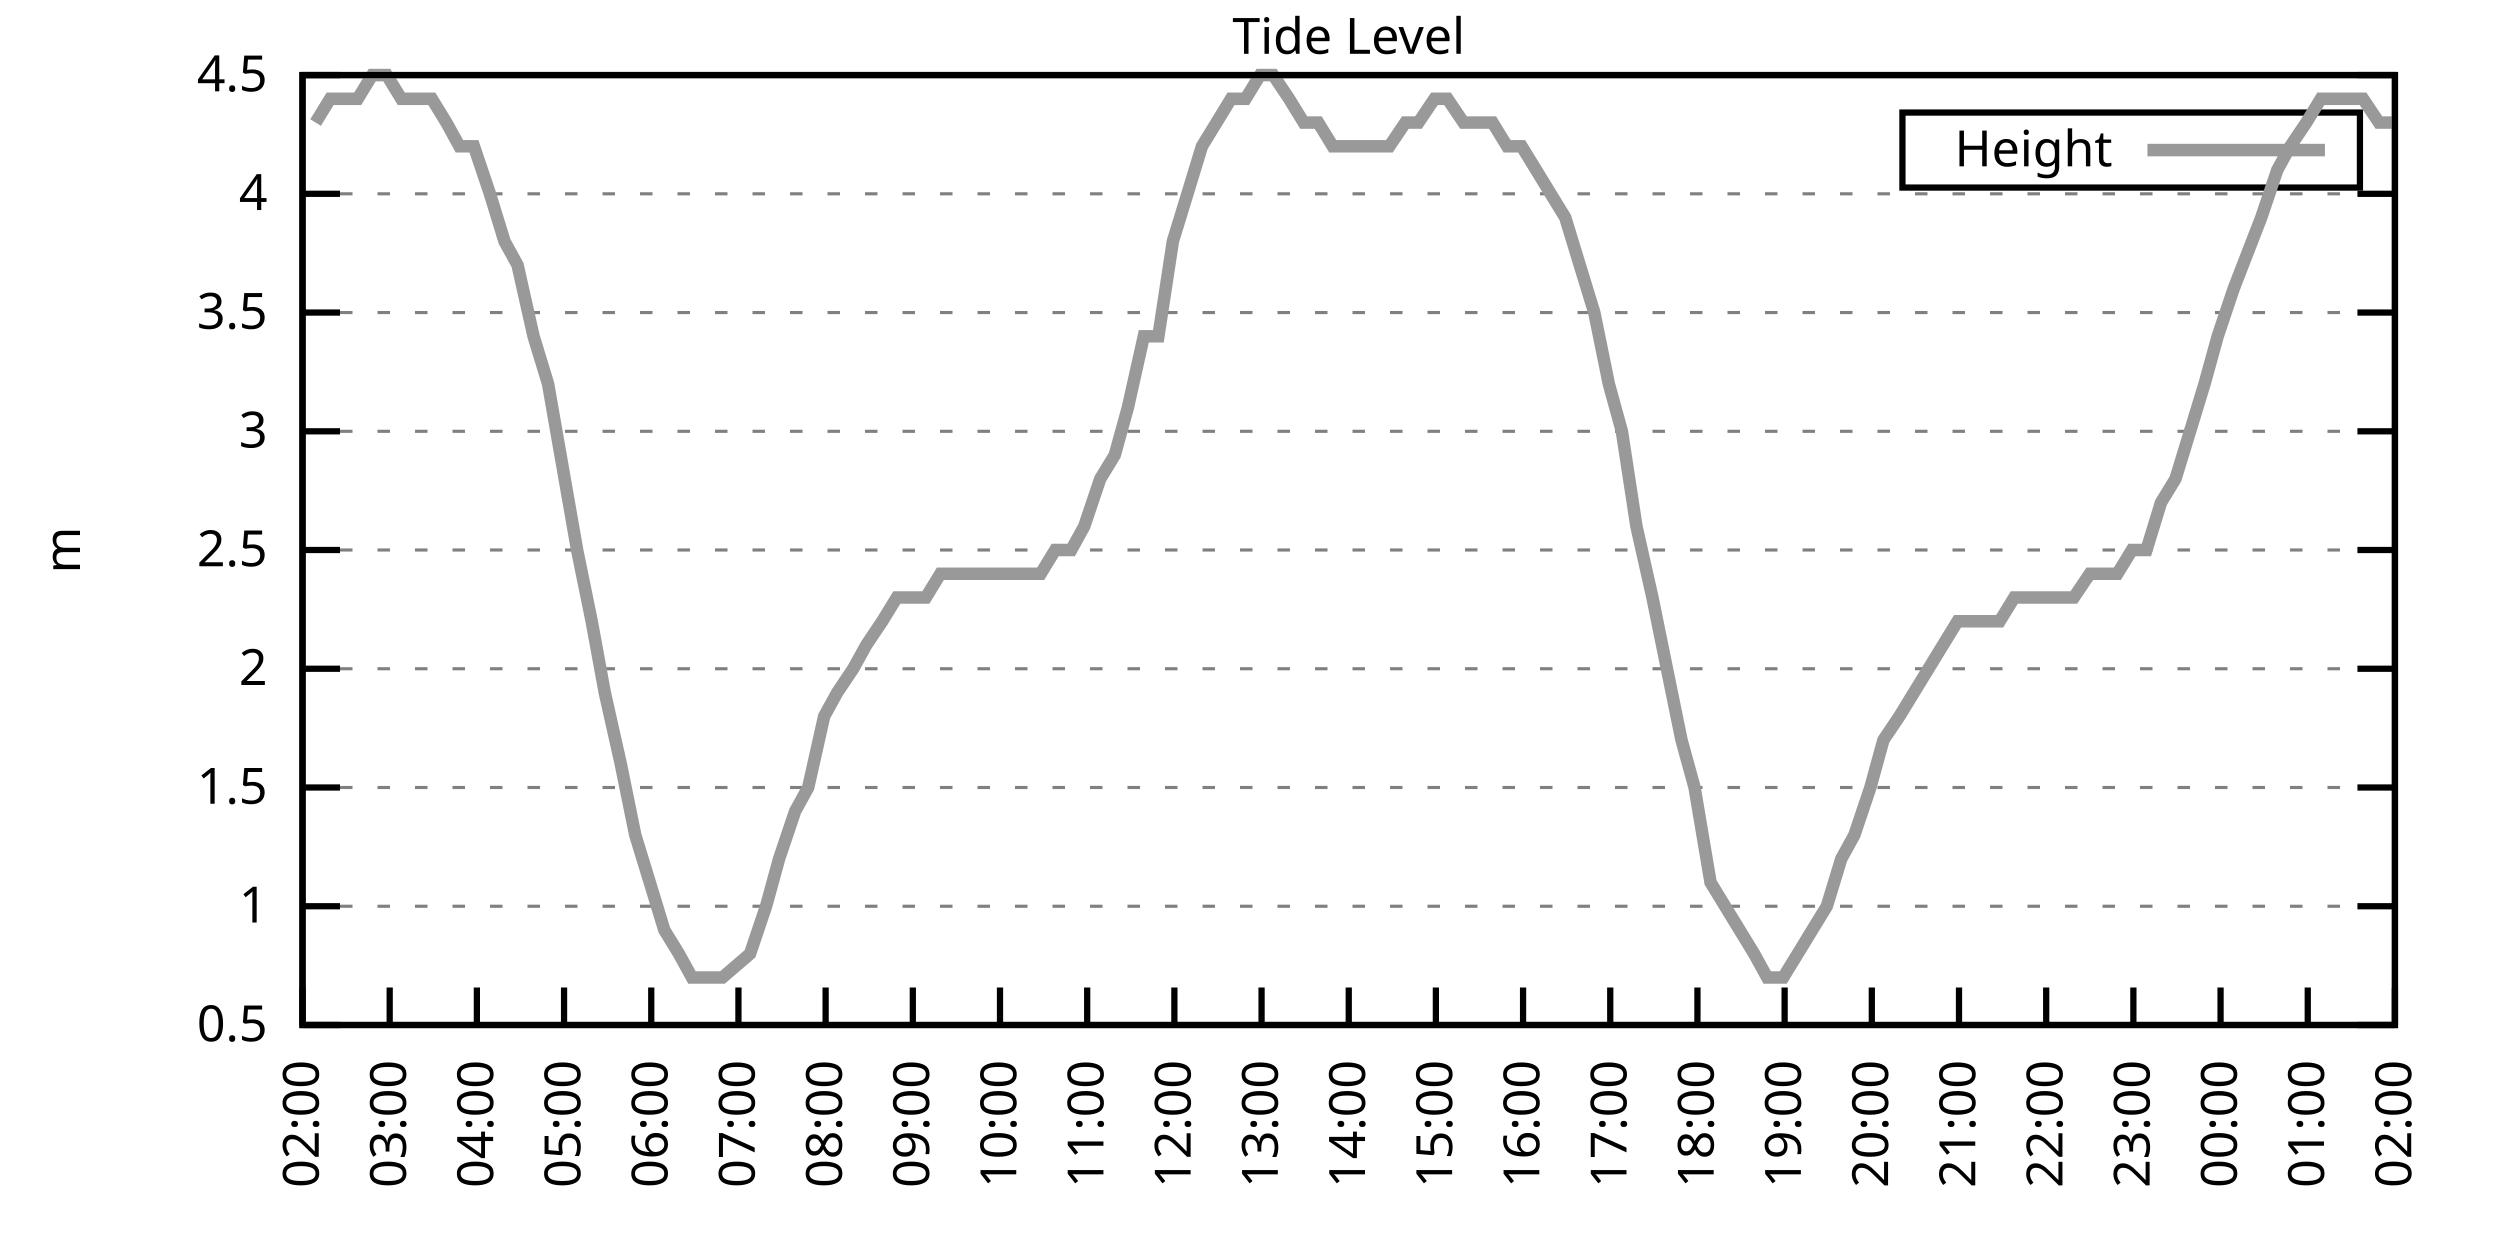
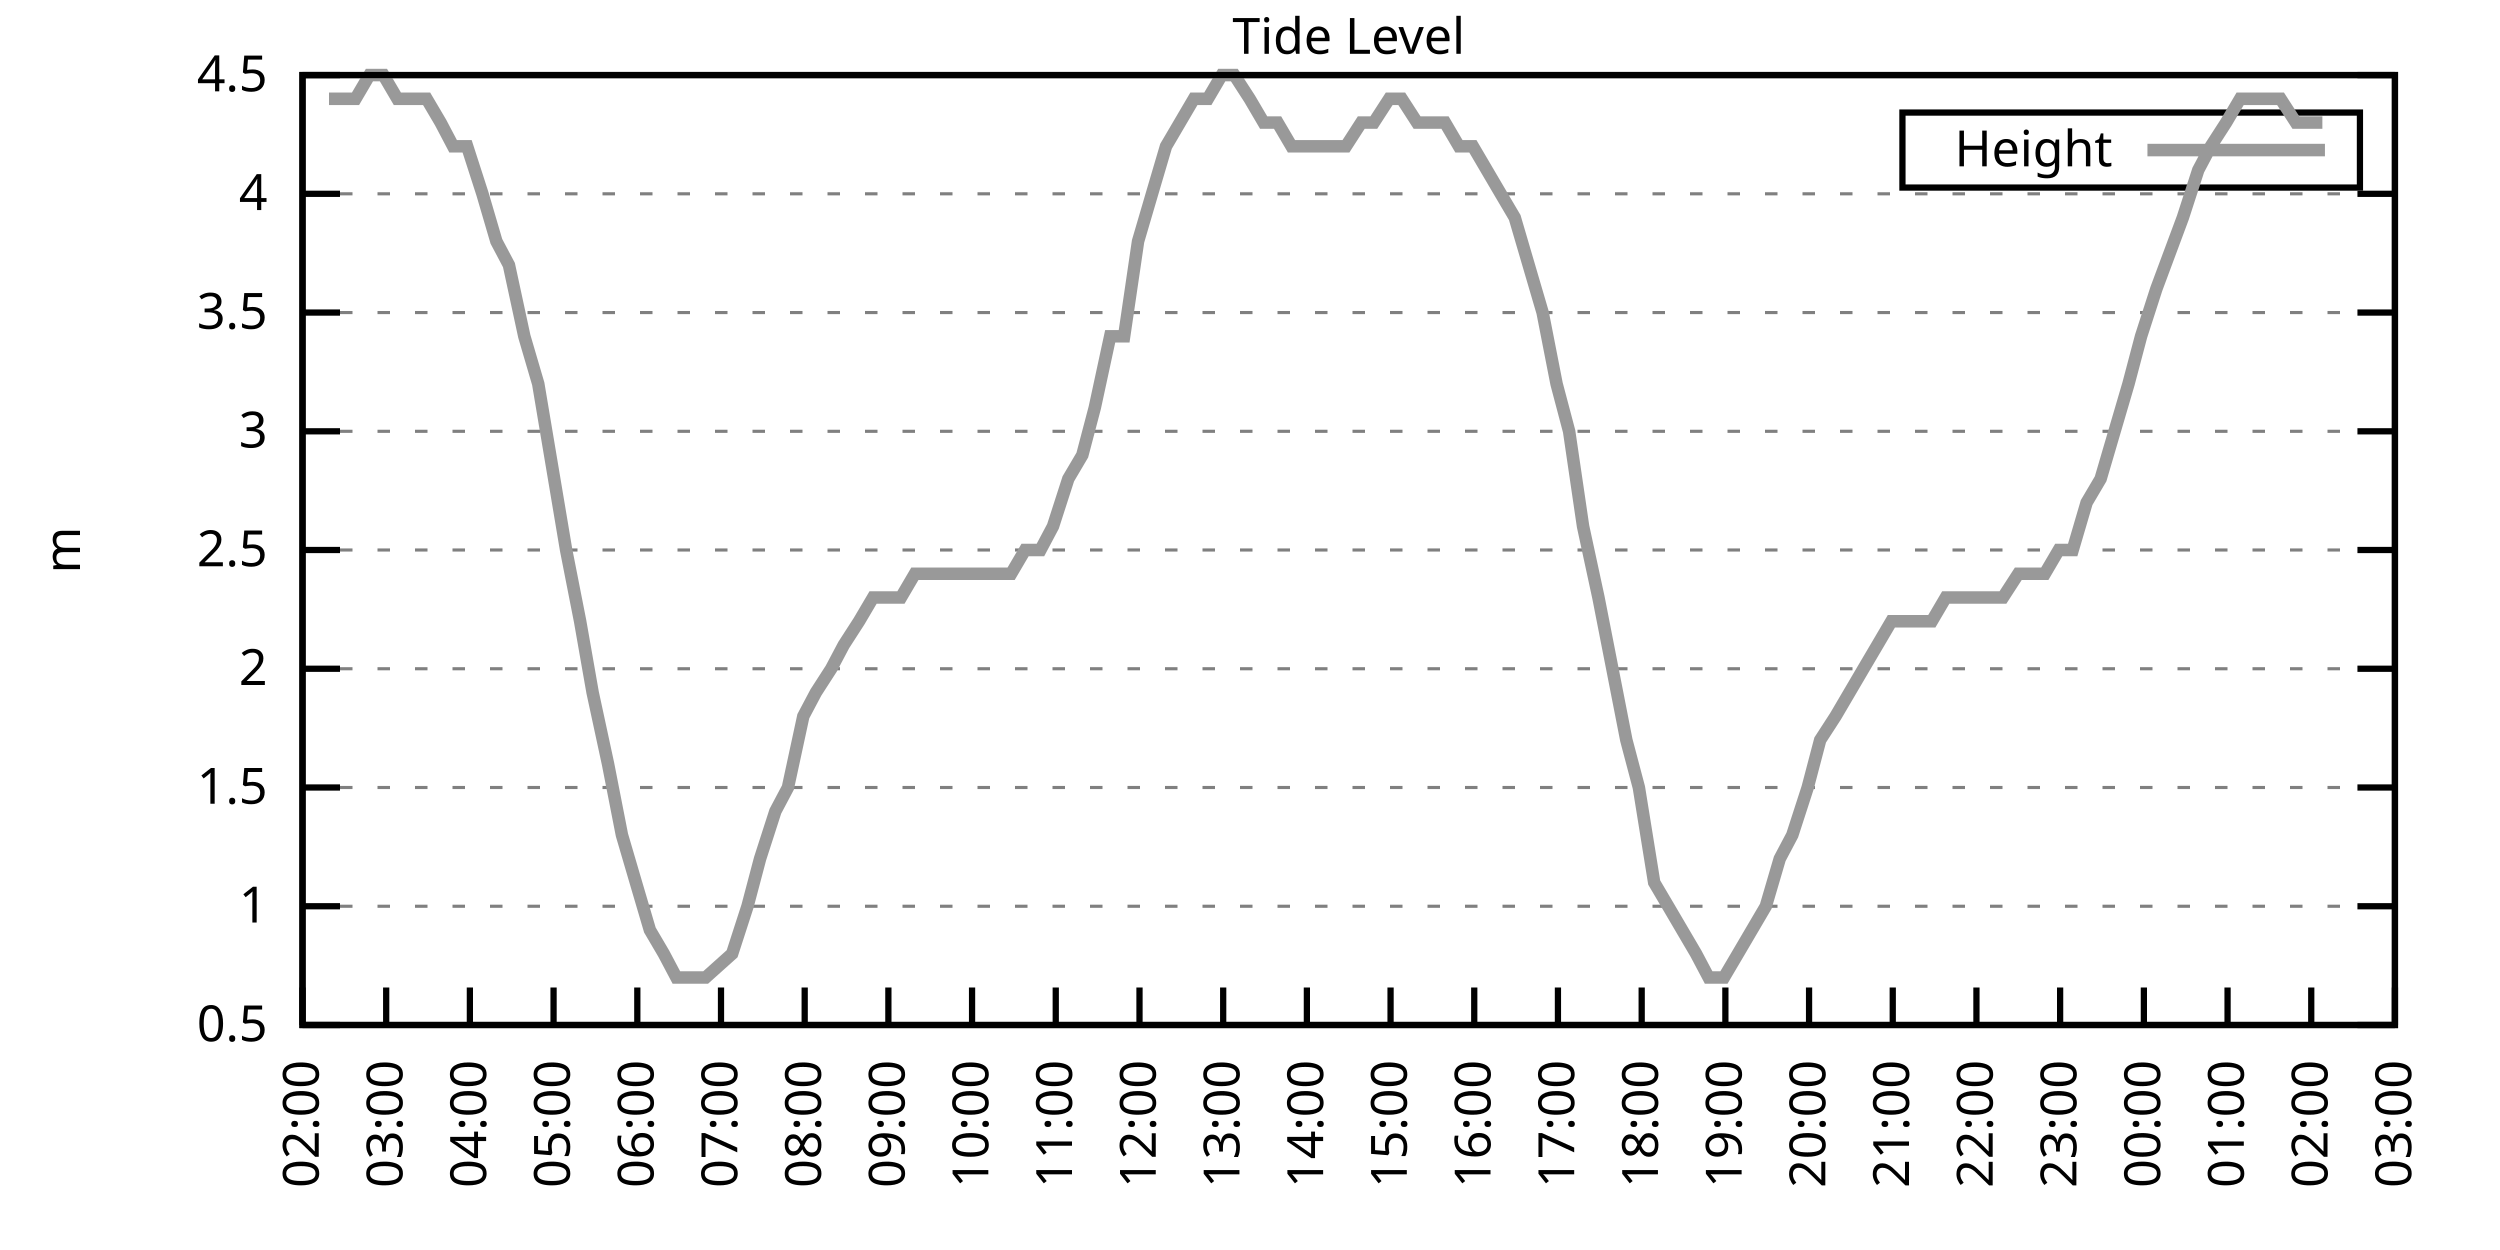
<svg xmlns="http://www.w3.org/2000/svg" xmlns:xlink="http://www.w3.org/1999/xlink" width="400" height="200" viewBox="0 0 400 200">
  <g id="gnuplot_canvas">
    <rect x="0" y="0" width="400" height="200" fill="none" />
    <defs>
      <circle id="gpDot" r="0.5" stroke-width="0.5" stroke="currentColor" />
      <path id="gpPt0" stroke-width="0.333" stroke="currentColor" d="M-1,0 h2 M0,-1 v2" />
      <path id="gpPt1" stroke-width="0.333" stroke="currentColor" d="M-1,-1 L1,1 M1,-1 L-1,1" />
      <path id="gpPt2" stroke-width="0.333" stroke="currentColor" d="M-1,0 L1,0 M0,-1 L0,1 M-1,-1 L1,1 M-1,1 L1,-1" />
      <rect id="gpPt3" stroke-width="0.333" stroke="currentColor" x="-1" y="-1" width="2" height="2" />
      <rect id="gpPt4" stroke-width="0.333" stroke="currentColor" fill="currentColor" x="-1" y="-1" width="2" height="2" />
      <circle id="gpPt5" stroke-width="0.333" stroke="currentColor" cx="0" cy="0" r="1" />
      <use xlink:href="#gpPt5" id="gpPt6" fill="currentColor" stroke="none" />
      <path id="gpPt7" stroke-width="0.333" stroke="currentColor" d="M0,-1.33 L-1.33,0.67 L1.33,0.67 z" />
      <use xlink:href="#gpPt7" id="gpPt8" fill="currentColor" stroke="none" />
      <use xlink:href="#gpPt7" id="gpPt9" stroke="currentColor" transform="rotate(180)" />
      <use xlink:href="#gpPt9" id="gpPt10" fill="currentColor" stroke="none" />
      <use xlink:href="#gpPt3" id="gpPt11" stroke="currentColor" transform="rotate(45)" />
      <use xlink:href="#gpPt11" id="gpPt12" fill="currentColor" stroke="none" />
      <path id="gpPt13" stroke-width="0.333" stroke="currentColor" d="M0,1.330 L1.265,0.411 L0.782,-1.067 L-0.782,-1.076 L-1.265,0.411 z" />
      <use xlink:href="#gpPt13" id="gpPt14" fill="currentColor" stroke="none" />
      <filter id="textbox" filterUnits="objectBoundingBox" x="0" y="0" height="1" width="1">
        <feFlood flood-color="white" flood-opacity="1" result="bgnd" />
        <feComposite in="SourceGraphic" in2="bgnd" operator="atop" />
      </filter>
      <filter id="greybox" filterUnits="objectBoundingBox" x="0" y="0" height="1" width="1">
        <feFlood flood-color="lightgrey" flood-opacity="1" result="grey" />
        <feComposite in="SourceGraphic" in2="grey" operator="atop" />
      </filter>
    </defs>
    <g fill="none" color="white" stroke="currentColor" stroke-width="1.00" stroke-linecap="butt" stroke-linejoin="miter">
</g>
    <g fill="none" color="black" stroke="currentColor" stroke-width="1.00" stroke-linecap="butt" stroke-linejoin="miter">
      <g stroke="none" shape-rendering="crispEdges">
        <polygon fill="rgb(255, 255, 255)" points="48.40,164.00 383.18,164.00 383.18,12.02 48.40,12.02 " />
      </g>
    </g>
    <g fill="none" color="black" stroke="currentColor" stroke-width="1.00" stroke-linecap="butt" stroke-linejoin="miter">
</g>
    <g fill="none" color="black" stroke="black" stroke-width="0.50" stroke-linecap="butt" stroke-linejoin="miter">
</g>
    <g fill="none" color="gray" stroke="currentColor" stroke-width="0.50" stroke-linecap="butt" stroke-linejoin="miter">
      <path stroke="gray" stroke-dasharray="2,4" class="gridline" d="M48.40,164.00 L383.19,164.00  " />
    </g>
    <g fill="none" color="gray" stroke="gray" stroke-width="1.00" stroke-linecap="butt" stroke-linejoin="miter">
</g>
    <g fill="none" color="black" stroke="currentColor" stroke-width="1.00" stroke-linecap="butt" stroke-linejoin="miter">
      <path stroke="black" d="M48.40,164.00 L54.40,164.00 M383.19,164.00 L377.19,164.00  " />
      <g transform="translate(42.80,166.60)" stroke="none" fill="black" font-family="Sans" font-size="8.00" text-anchor="end">
        <text>
          <tspan font-family="Sans"> 0.5</tspan>
        </text>
      </g>
    </g>
    <g fill="none" color="black" stroke="currentColor" stroke-width="1.00" stroke-linecap="butt" stroke-linejoin="miter">
</g>
    <g fill="none" color="black" stroke="black" stroke-width="0.50" stroke-linecap="butt" stroke-linejoin="miter">
</g>
    <g fill="none" color="gray" stroke="currentColor" stroke-width="0.50" stroke-linecap="butt" stroke-linejoin="miter">
      <path stroke="gray" stroke-dasharray="2,4" class="gridline" d="M48.40,145.00 L383.19,145.00  " />
    </g>
    <g fill="none" color="gray" stroke="gray" stroke-width="1.00" stroke-linecap="butt" stroke-linejoin="miter">
</g>
    <g fill="none" color="black" stroke="currentColor" stroke-width="1.00" stroke-linecap="butt" stroke-linejoin="miter">
      <path stroke="black" d="M48.40,145.00 L54.40,145.00 M383.19,145.00 L377.19,145.00  " />
      <g transform="translate(42.80,147.60)" stroke="none" fill="black" font-family="Sans" font-size="8.00" text-anchor="end">
        <text>
          <tspan font-family="Sans"> 1</tspan>
        </text>
      </g>
    </g>
    <g fill="none" color="black" stroke="currentColor" stroke-width="1.00" stroke-linecap="butt" stroke-linejoin="miter">
</g>
    <g fill="none" color="black" stroke="black" stroke-width="0.50" stroke-linecap="butt" stroke-linejoin="miter">
</g>
    <g fill="none" color="gray" stroke="currentColor" stroke-width="0.50" stroke-linecap="butt" stroke-linejoin="miter">
      <path stroke="gray" stroke-dasharray="2,4" class="gridline" d="M48.40,126.00 L383.19,126.00  " />
    </g>
    <g fill="none" color="gray" stroke="gray" stroke-width="1.00" stroke-linecap="butt" stroke-linejoin="miter">
</g>
    <g fill="none" color="black" stroke="currentColor" stroke-width="1.00" stroke-linecap="butt" stroke-linejoin="miter">
      <path stroke="black" d="M48.40,126.00 L54.40,126.00 M383.19,126.00 L377.19,126.00  " />
      <g transform="translate(42.80,128.60)" stroke="none" fill="black" font-family="Sans" font-size="8.00" text-anchor="end">
        <text>
          <tspan font-family="Sans"> 1.5</tspan>
        </text>
      </g>
    </g>
    <g fill="none" color="black" stroke="currentColor" stroke-width="1.00" stroke-linecap="butt" stroke-linejoin="miter">
</g>
    <g fill="none" color="black" stroke="black" stroke-width="0.50" stroke-linecap="butt" stroke-linejoin="miter">
</g>
    <g fill="none" color="gray" stroke="currentColor" stroke-width="0.50" stroke-linecap="butt" stroke-linejoin="miter">
      <path stroke="gray" stroke-dasharray="2,4" class="gridline" d="M48.40,107.00 L383.19,107.00  " />
    </g>
    <g fill="none" color="gray" stroke="gray" stroke-width="1.00" stroke-linecap="butt" stroke-linejoin="miter">
</g>
    <g fill="none" color="black" stroke="currentColor" stroke-width="1.00" stroke-linecap="butt" stroke-linejoin="miter">
      <path stroke="black" d="M48.40,107.00 L54.40,107.00 M383.19,107.00 L377.19,107.00  " />
      <g transform="translate(42.80,109.60)" stroke="none" fill="black" font-family="Sans" font-size="8.00" text-anchor="end">
        <text>
          <tspan font-family="Sans"> 2</tspan>
        </text>
      </g>
    </g>
    <g fill="none" color="black" stroke="currentColor" stroke-width="1.00" stroke-linecap="butt" stroke-linejoin="miter">
</g>
    <g fill="none" color="black" stroke="black" stroke-width="0.50" stroke-linecap="butt" stroke-linejoin="miter">
</g>
    <g fill="none" color="gray" stroke="currentColor" stroke-width="0.50" stroke-linecap="butt" stroke-linejoin="miter">
      <path stroke="gray" stroke-dasharray="2,4" class="gridline" d="M48.40,88.00 L383.19,88.00  " />
    </g>
    <g fill="none" color="gray" stroke="gray" stroke-width="1.00" stroke-linecap="butt" stroke-linejoin="miter">
</g>
    <g fill="none" color="black" stroke="currentColor" stroke-width="1.00" stroke-linecap="butt" stroke-linejoin="miter">
      <path stroke="black" d="M48.40,88.00 L54.40,88.00 M383.19,88.00 L377.19,88.00  " />
      <g transform="translate(42.80,90.60)" stroke="none" fill="black" font-family="Sans" font-size="8.00" text-anchor="end">
        <text>
          <tspan font-family="Sans"> 2.5</tspan>
        </text>
      </g>
    </g>
    <g fill="none" color="black" stroke="currentColor" stroke-width="1.00" stroke-linecap="butt" stroke-linejoin="miter">
</g>
    <g fill="none" color="black" stroke="black" stroke-width="0.50" stroke-linecap="butt" stroke-linejoin="miter">
</g>
    <g fill="none" color="gray" stroke="currentColor" stroke-width="0.50" stroke-linecap="butt" stroke-linejoin="miter">
      <path stroke="gray" stroke-dasharray="2,4" class="gridline" d="M48.40,69.01 L383.19,69.01  " />
    </g>
    <g fill="none" color="gray" stroke="gray" stroke-width="1.00" stroke-linecap="butt" stroke-linejoin="miter">
</g>
    <g fill="none" color="black" stroke="currentColor" stroke-width="1.00" stroke-linecap="butt" stroke-linejoin="miter">
      <path stroke="black" d="M48.40,69.01 L54.40,69.01 M383.19,69.01 L377.19,69.01  " />
      <g transform="translate(42.80,71.61)" stroke="none" fill="black" font-family="Sans" font-size="8.00" text-anchor="end">
        <text>
          <tspan font-family="Sans"> 3</tspan>
        </text>
      </g>
    </g>
    <g fill="none" color="black" stroke="currentColor" stroke-width="1.00" stroke-linecap="butt" stroke-linejoin="miter">
</g>
    <g fill="none" color="black" stroke="black" stroke-width="0.50" stroke-linecap="butt" stroke-linejoin="miter">
</g>
    <g fill="none" color="gray" stroke="currentColor" stroke-width="0.50" stroke-linecap="butt" stroke-linejoin="miter">
      <path stroke="gray" stroke-dasharray="2,4" class="gridline" d="M48.40,50.01 L383.19,50.01  " />
    </g>
    <g fill="none" color="gray" stroke="gray" stroke-width="1.00" stroke-linecap="butt" stroke-linejoin="miter">
</g>
    <g fill="none" color="black" stroke="currentColor" stroke-width="1.00" stroke-linecap="butt" stroke-linejoin="miter">
      <path stroke="black" d="M48.40,50.01 L54.40,50.01 M383.19,50.01 L377.19,50.01  " />
      <g transform="translate(42.80,52.61)" stroke="none" fill="black" font-family="Sans" font-size="8.00" text-anchor="end">
        <text>
          <tspan font-family="Sans"> 3.5</tspan>
        </text>
      </g>
    </g>
    <g fill="none" color="black" stroke="currentColor" stroke-width="1.00" stroke-linecap="butt" stroke-linejoin="miter">
</g>
    <g fill="none" color="black" stroke="black" stroke-width="0.50" stroke-linecap="butt" stroke-linejoin="miter">
</g>
    <g fill="none" color="gray" stroke="currentColor" stroke-width="0.50" stroke-linecap="butt" stroke-linejoin="miter">
      <path stroke="gray" stroke-dasharray="2,4" class="gridline" d="M48.40,31.01 L383.19,31.01  " />
    </g>
    <g fill="none" color="gray" stroke="gray" stroke-width="1.00" stroke-linecap="butt" stroke-linejoin="miter">
</g>
    <g fill="none" color="black" stroke="currentColor" stroke-width="1.00" stroke-linecap="butt" stroke-linejoin="miter">
      <path stroke="black" d="M48.40,31.01 L54.40,31.01 M383.19,31.01 L377.19,31.01  " />
      <g transform="translate(42.80,33.61)" stroke="none" fill="black" font-family="Sans" font-size="8.00" text-anchor="end">
        <text>
          <tspan font-family="Sans"> 4</tspan>
        </text>
      </g>
    </g>
    <g fill="none" color="black" stroke="currentColor" stroke-width="1.00" stroke-linecap="butt" stroke-linejoin="miter">
</g>
    <g fill="none" color="black" stroke="black" stroke-width="0.50" stroke-linecap="butt" stroke-linejoin="miter">
</g>
    <g fill="none" color="gray" stroke="currentColor" stroke-width="0.50" stroke-linecap="butt" stroke-linejoin="miter">
      <path stroke="gray" stroke-dasharray="2,4" class="gridline" d="M48.40,12.01 L383.19,12.01  " />
    </g>
    <g fill="none" color="gray" stroke="gray" stroke-width="1.00" stroke-linecap="butt" stroke-linejoin="miter">
</g>
    <g fill="none" color="black" stroke="currentColor" stroke-width="1.00" stroke-linecap="butt" stroke-linejoin="miter">
      <path stroke="black" d="M48.40,12.01 L54.40,12.01 M383.19,12.01 L377.19,12.01  " />
      <g transform="translate(42.80,14.61)" stroke="none" fill="black" font-family="Sans" font-size="8.00" text-anchor="end">
        <text>
          <tspan font-family="Sans"> 4.5</tspan>
        </text>
      </g>
    </g>
    <g fill="none" color="black" stroke="currentColor" stroke-width="1.00" stroke-linecap="butt" stroke-linejoin="miter">
      <path stroke="black" d="M48.40,164.00 L48.40,158.00  " />
      <g transform="translate(51.00,169.60) rotate(270.00)" stroke="none" fill="black" font-family="Sans" font-size="8.00" text-anchor="end">
        <text>
          <tspan font-family="Sans">02:00</tspan>
        </text>
      </g>
    </g>
    <g fill="none" color="black" stroke="currentColor" stroke-width="1.00" stroke-linecap="butt" stroke-linejoin="miter">
-       <path stroke="black" d="M62.35,164.00 L62.35,158.00  " />
-       <g transform="translate(64.95,169.60) rotate(270.00)" stroke="none" fill="black" font-family="Sans" font-size="8.00" text-anchor="end">
+       <path stroke="black" d="M61.79,164.00 L61.79,158.00  " />
+       <g transform="translate(64.39,169.60) rotate(270.00)" stroke="none" fill="black" font-family="Sans" font-size="8.00" text-anchor="end">
        <text>
          <tspan font-family="Sans">03:00</tspan>
        </text>
      </g>
    </g>
    <g fill="none" color="black" stroke="currentColor" stroke-width="1.00" stroke-linecap="butt" stroke-linejoin="miter">
-       <path stroke="black" d="M76.30,164.00 L76.30,158.00  " />
-       <g transform="translate(78.90,169.60) rotate(270.00)" stroke="none" fill="black" font-family="Sans" font-size="8.00" text-anchor="end">
+       <path stroke="black" d="M75.18,164.00 L75.18,158.00  " />
+       <g transform="translate(77.78,169.60) rotate(270.00)" stroke="none" fill="black" font-family="Sans" font-size="8.00" text-anchor="end">
        <text>
          <tspan font-family="Sans">04:00</tspan>
        </text>
      </g>
    </g>
    <g fill="none" color="black" stroke="currentColor" stroke-width="1.00" stroke-linecap="butt" stroke-linejoin="miter">
-       <path stroke="black" d="M90.25,164.00 L90.25,158.00  " />
-       <g transform="translate(92.85,169.60) rotate(270.00)" stroke="none" fill="black" font-family="Sans" font-size="8.00" text-anchor="end">
+       <path stroke="black" d="M88.57,164.00 L88.57,158.00  " />
+       <g transform="translate(91.17,169.60) rotate(270.00)" stroke="none" fill="black" font-family="Sans" font-size="8.00" text-anchor="end">
        <text>
          <tspan font-family="Sans">05:00</tspan>
        </text>
      </g>
    </g>
    <g fill="none" color="black" stroke="currentColor" stroke-width="1.00" stroke-linecap="butt" stroke-linejoin="miter">
-       <path stroke="black" d="M104.20,164.00 L104.20,158.00  " />
-       <g transform="translate(106.80,169.60) rotate(270.00)" stroke="none" fill="black" font-family="Sans" font-size="8.00" text-anchor="end">
+       <path stroke="black" d="M101.97,164.00 L101.97,158.00  " />
+       <g transform="translate(104.57,169.60) rotate(270.00)" stroke="none" fill="black" font-family="Sans" font-size="8.00" text-anchor="end">
        <text>
          <tspan font-family="Sans">06:00</tspan>
        </text>
      </g>
    </g>
    <g fill="none" color="black" stroke="currentColor" stroke-width="1.00" stroke-linecap="butt" stroke-linejoin="miter">
-       <path stroke="black" d="M118.15,164.00 L118.15,158.00  " />
-       <g transform="translate(120.75,169.60) rotate(270.00)" stroke="none" fill="black" font-family="Sans" font-size="8.00" text-anchor="end">
+       <path stroke="black" d="M115.36,164.00 L115.36,158.00  " />
+       <g transform="translate(117.96,169.60) rotate(270.00)" stroke="none" fill="black" font-family="Sans" font-size="8.00" text-anchor="end">
        <text>
          <tspan font-family="Sans">07:00</tspan>
        </text>
      </g>
    </g>
    <g fill="none" color="black" stroke="currentColor" stroke-width="1.00" stroke-linecap="butt" stroke-linejoin="miter">
-       <path stroke="black" d="M132.10,164.00 L132.10,158.00  " />
-       <g transform="translate(134.70,169.60) rotate(270.00)" stroke="none" fill="black" font-family="Sans" font-size="8.00" text-anchor="end">
+       <path stroke="black" d="M128.75,164.00 L128.75,158.00  " />
+       <g transform="translate(131.35,169.60) rotate(270.00)" stroke="none" fill="black" font-family="Sans" font-size="8.00" text-anchor="end">
        <text>
          <tspan font-family="Sans">08:00</tspan>
        </text>
      </g>
    </g>
    <g fill="none" color="black" stroke="currentColor" stroke-width="1.00" stroke-linecap="butt" stroke-linejoin="miter">
-       <path stroke="black" d="M146.05,164.00 L146.05,158.00  " />
-       <g transform="translate(148.65,169.60) rotate(270.00)" stroke="none" fill="black" font-family="Sans" font-size="8.00" text-anchor="end">
+       <path stroke="black" d="M142.14,164.00 L142.14,158.00  " />
+       <g transform="translate(144.74,169.60) rotate(270.00)" stroke="none" fill="black" font-family="Sans" font-size="8.00" text-anchor="end">
        <text>
          <tspan font-family="Sans">09:00</tspan>
        </text>
      </g>
    </g>
    <g fill="none" color="black" stroke="currentColor" stroke-width="1.00" stroke-linecap="butt" stroke-linejoin="miter">
-       <path stroke="black" d="M160.00,164.00 L160.00,158.00  " />
-       <g transform="translate(162.60,169.60) rotate(270.00)" stroke="none" fill="black" font-family="Sans" font-size="8.00" text-anchor="end">
+       <path stroke="black" d="M155.53,164.00 L155.53,158.00  " />
+       <g transform="translate(158.13,169.60) rotate(270.00)" stroke="none" fill="black" font-family="Sans" font-size="8.00" text-anchor="end">
        <text>
          <tspan font-family="Sans">10:00</tspan>
        </text>
      </g>
    </g>
    <g fill="none" color="black" stroke="currentColor" stroke-width="1.00" stroke-linecap="butt" stroke-linejoin="miter">
-       <path stroke="black" d="M173.95,164.00 L173.95,158.00  " />
-       <g transform="translate(176.55,169.60) rotate(270.00)" stroke="none" fill="black" font-family="Sans" font-size="8.00" text-anchor="end">
+       <path stroke="black" d="M168.92,164.00 L168.92,158.00  " />
+       <g transform="translate(171.52,169.60) rotate(270.00)" stroke="none" fill="black" font-family="Sans" font-size="8.00" text-anchor="end">
        <text>
          <tspan font-family="Sans">11:00</tspan>
        </text>
      </g>
    </g>
    <g fill="none" color="black" stroke="currentColor" stroke-width="1.00" stroke-linecap="butt" stroke-linejoin="miter">
-       <path stroke="black" d="M187.90,164.00 L187.90,158.00  " />
-       <g transform="translate(190.50,169.60) rotate(270.00)" stroke="none" fill="black" font-family="Sans" font-size="8.00" text-anchor="end">
+       <path stroke="black" d="M182.32,164.00 L182.32,158.00  " />
+       <g transform="translate(184.92,169.60) rotate(270.00)" stroke="none" fill="black" font-family="Sans" font-size="8.00" text-anchor="end">
        <text>
          <tspan font-family="Sans">12:00</tspan>
        </text>
      </g>
    </g>
    <g fill="none" color="black" stroke="currentColor" stroke-width="1.00" stroke-linecap="butt" stroke-linejoin="miter">
-       <path stroke="black" d="M201.85,164.00 L201.85,158.00  " />
-       <g transform="translate(204.45,169.60) rotate(270.00)" stroke="none" fill="black" font-family="Sans" font-size="8.00" text-anchor="end">
+       <path stroke="black" d="M195.71,164.00 L195.71,158.00  " />
+       <g transform="translate(198.31,169.60) rotate(270.00)" stroke="none" fill="black" font-family="Sans" font-size="8.00" text-anchor="end">
        <text>
          <tspan font-family="Sans">13:00</tspan>
        </text>
      </g>
    </g>
    <g fill="none" color="black" stroke="currentColor" stroke-width="1.00" stroke-linecap="butt" stroke-linejoin="miter">
-       <path stroke="black" d="M215.80,164.00 L215.80,158.00  " />
-       <g transform="translate(218.40,169.60) rotate(270.00)" stroke="none" fill="black" font-family="Sans" font-size="8.00" text-anchor="end">
+       <path stroke="black" d="M209.10,164.00 L209.10,158.00  " />
+       <g transform="translate(211.70,169.60) rotate(270.00)" stroke="none" fill="black" font-family="Sans" font-size="8.00" text-anchor="end">
        <text>
          <tspan font-family="Sans">14:00</tspan>
        </text>
      </g>
    </g>
    <g fill="none" color="black" stroke="currentColor" stroke-width="1.00" stroke-linecap="butt" stroke-linejoin="miter">
-       <path stroke="black" d="M229.74,164.00 L229.74,158.00  " />
-       <g transform="translate(232.34,169.60) rotate(270.00)" stroke="none" fill="black" font-family="Sans" font-size="8.00" text-anchor="end">
+       <path stroke="black" d="M222.49,164.00 L222.49,158.00  " />
+       <g transform="translate(225.09,169.60) rotate(270.00)" stroke="none" fill="black" font-family="Sans" font-size="8.00" text-anchor="end">
        <text>
          <tspan font-family="Sans">15:00</tspan>
        </text>
      </g>
    </g>
    <g fill="none" color="black" stroke="currentColor" stroke-width="1.00" stroke-linecap="butt" stroke-linejoin="miter">
-       <path stroke="black" d="M243.69,164.00 L243.69,158.00  " />
-       <g transform="translate(246.29,169.60) rotate(270.00)" stroke="none" fill="black" font-family="Sans" font-size="8.00" text-anchor="end">
+       <path stroke="black" d="M235.88,164.00 L235.88,158.00  " />
+       <g transform="translate(238.48,169.60) rotate(270.00)" stroke="none" fill="black" font-family="Sans" font-size="8.00" text-anchor="end">
        <text>
          <tspan font-family="Sans">16:00</tspan>
        </text>
      </g>
    </g>
    <g fill="none" color="black" stroke="currentColor" stroke-width="1.00" stroke-linecap="butt" stroke-linejoin="miter">
-       <path stroke="black" d="M257.64,164.00 L257.64,158.00  " />
-       <g transform="translate(260.24,169.60) rotate(270.00)" stroke="none" fill="black" font-family="Sans" font-size="8.00" text-anchor="end">
+       <path stroke="black" d="M249.27,164.00 L249.27,158.00  " />
+       <g transform="translate(251.87,169.60) rotate(270.00)" stroke="none" fill="black" font-family="Sans" font-size="8.00" text-anchor="end">
        <text>
          <tspan font-family="Sans">17:00</tspan>
        </text>
      </g>
    </g>
    <g fill="none" color="black" stroke="currentColor" stroke-width="1.00" stroke-linecap="butt" stroke-linejoin="miter">
-       <path stroke="black" d="M271.59,164.00 L271.59,158.00  " />
-       <g transform="translate(274.19,169.60) rotate(270.00)" stroke="none" fill="black" font-family="Sans" font-size="8.00" text-anchor="end">
+       <path stroke="black" d="M262.67,164.00 L262.67,158.00  " />
+       <g transform="translate(265.27,169.60) rotate(270.00)" stroke="none" fill="black" font-family="Sans" font-size="8.00" text-anchor="end">
        <text>
          <tspan font-family="Sans">18:00</tspan>
        </text>
      </g>
    </g>
    <g fill="none" color="black" stroke="currentColor" stroke-width="1.00" stroke-linecap="butt" stroke-linejoin="miter">
-       <path stroke="black" d="M285.54,164.00 L285.54,158.00  " />
-       <g transform="translate(288.14,169.60) rotate(270.00)" stroke="none" fill="black" font-family="Sans" font-size="8.00" text-anchor="end">
+       <path stroke="black" d="M276.06,164.00 L276.06,158.00  " />
+       <g transform="translate(278.66,169.60) rotate(270.00)" stroke="none" fill="black" font-family="Sans" font-size="8.00" text-anchor="end">
        <text>
          <tspan font-family="Sans">19:00</tspan>
        </text>
      </g>
    </g>
    <g fill="none" color="black" stroke="currentColor" stroke-width="1.00" stroke-linecap="butt" stroke-linejoin="miter">
-       <path stroke="black" d="M299.49,164.00 L299.49,158.00  " />
-       <g transform="translate(302.09,169.60) rotate(270.00)" stroke="none" fill="black" font-family="Sans" font-size="8.00" text-anchor="end">
+       <path stroke="black" d="M289.45,164.00 L289.45,158.00  " />
+       <g transform="translate(292.05,169.60) rotate(270.00)" stroke="none" fill="black" font-family="Sans" font-size="8.00" text-anchor="end">
        <text>
          <tspan font-family="Sans">20:00</tspan>
        </text>
      </g>
    </g>
    <g fill="none" color="black" stroke="currentColor" stroke-width="1.00" stroke-linecap="butt" stroke-linejoin="miter">
-       <path stroke="black" d="M313.44,164.00 L313.44,158.00  " />
-       <g transform="translate(316.04,169.60) rotate(270.00)" stroke="none" fill="black" font-family="Sans" font-size="8.00" text-anchor="end">
+       <path stroke="black" d="M302.84,164.00 L302.84,158.00  " />
+       <g transform="translate(305.44,169.60) rotate(270.00)" stroke="none" fill="black" font-family="Sans" font-size="8.00" text-anchor="end">
        <text>
          <tspan font-family="Sans">21:00</tspan>
        </text>
      </g>
    </g>
    <g fill="none" color="black" stroke="currentColor" stroke-width="1.00" stroke-linecap="butt" stroke-linejoin="miter">
-       <path stroke="black" d="M327.39,164.00 L327.39,158.00  " />
-       <g transform="translate(329.99,169.60) rotate(270.00)" stroke="none" fill="black" font-family="Sans" font-size="8.00" text-anchor="end">
+       <path stroke="black" d="M316.23,164.00 L316.23,158.00  " />
+       <g transform="translate(318.83,169.60) rotate(270.00)" stroke="none" fill="black" font-family="Sans" font-size="8.00" text-anchor="end">
        <text>
          <tspan font-family="Sans">22:00</tspan>
        </text>
      </g>
    </g>
    <g fill="none" color="black" stroke="currentColor" stroke-width="1.00" stroke-linecap="butt" stroke-linejoin="miter">
-       <path stroke="black" d="M341.34,164.00 L341.34,158.00  " />
-       <g transform="translate(343.94,169.60) rotate(270.00)" stroke="none" fill="black" font-family="Sans" font-size="8.00" text-anchor="end">
+       <path stroke="black" d="M329.62,164.00 L329.62,158.00  " />
+       <g transform="translate(332.22,169.60) rotate(270.00)" stroke="none" fill="black" font-family="Sans" font-size="8.00" text-anchor="end">
        <text>
          <tspan font-family="Sans">23:00</tspan>
        </text>
      </g>
    </g>
    <g fill="none" color="black" stroke="currentColor" stroke-width="1.00" stroke-linecap="butt" stroke-linejoin="miter">
-       <path stroke="black" d="M355.29,164.00 L355.29,158.00  " />
-       <g transform="translate(357.89,169.60) rotate(270.00)" stroke="none" fill="black" font-family="Sans" font-size="8.00" text-anchor="end">
+       <path stroke="black" d="M343.02,164.00 L343.02,158.00  " />
+       <g transform="translate(345.62,169.60) rotate(270.00)" stroke="none" fill="black" font-family="Sans" font-size="8.00" text-anchor="end">
        <text>
          <tspan font-family="Sans">00:00</tspan>
        </text>
      </g>
    </g>
    <g fill="none" color="black" stroke="currentColor" stroke-width="1.00" stroke-linecap="butt" stroke-linejoin="miter">
-       <path stroke="black" d="M369.24,164.00 L369.24,158.00  " />
-       <g transform="translate(371.84,169.60) rotate(270.00)" stroke="none" fill="black" font-family="Sans" font-size="8.00" text-anchor="end">
+       <path stroke="black" d="M356.41,164.00 L356.41,158.00  " />
+       <g transform="translate(359.01,169.60) rotate(270.00)" stroke="none" fill="black" font-family="Sans" font-size="8.00" text-anchor="end">
        <text>
          <tspan font-family="Sans">01:00</tspan>
+         </text>
+       </g>
+     </g>
+     <g fill="none" color="black" stroke="currentColor" stroke-width="1.00" stroke-linecap="butt" stroke-linejoin="miter">
+       <path stroke="black" d="M369.80,164.00 L369.80,158.00  " />
+       <g transform="translate(372.40,169.60) rotate(270.00)" stroke="none" fill="black" font-family="Sans" font-size="8.00" text-anchor="end">
+         <text>
+           <tspan font-family="Sans">02:00</tspan>
        </text>
      </g>
    </g>
    <g fill="none" color="black" stroke="currentColor" stroke-width="1.00" stroke-linecap="butt" stroke-linejoin="miter">
      <path stroke="black" d="M383.19,164.00 L383.19,158.00  " />
      <g transform="translate(385.79,169.60) rotate(270.00)" stroke="none" fill="black" font-family="Sans" font-size="8.00" text-anchor="end">
        <text>
-           <tspan font-family="Sans">02:00</tspan>
+           <tspan font-family="Sans">03:00</tspan>
        </text>
      </g>
    </g>
    <g fill="none" color="black" stroke="currentColor" stroke-width="1.00" stroke-linecap="butt" stroke-linejoin="miter">
</g>
    <g fill="none" color="black" stroke="currentColor" stroke-width="1.00" stroke-linecap="butt" stroke-linejoin="miter">
      <path stroke="black" d="M48.40,12.01 L48.40,164.00 L383.19,164.00 L383.19,12.01 L48.40,12.01 Z  " />
    </g>
    <g fill="none" color="black" stroke="currentColor" stroke-width="1.00" stroke-linecap="butt" stroke-linejoin="miter">
</g>
    <g fill="none" color="black" stroke="currentColor" stroke-width="1.00" stroke-linecap="butt" stroke-linejoin="miter">
      <path stroke="black" d="M304.39,30.01 L304.39,18.01 L377.59,18.01 L377.59,30.01 L304.39,30.01 Z  " />
    </g>
    <g id="Tide_level_plot_1">
      <g fill="none" color="white" stroke="black" stroke-width="2.00" stroke-linecap="butt" stroke-linejoin="miter">
</g>
      <g fill="none" color="black" stroke="currentColor" stroke-width="2.00" stroke-linecap="butt" stroke-linejoin="miter">
        <g transform="translate(337.99,26.61)" stroke="none" fill="black" font-family="Sans" font-size="8.00" text-anchor="end">
          <text>
            <tspan font-family="Sans">Height</tspan>
          </text>
        </g>
      </g>
      <g fill="none" color="black" stroke="currentColor" stroke-width="2.00" stroke-linecap="butt" stroke-linejoin="miter">
-         <path stroke="rgb(153, 153, 153)" d="M343.59,24.01 L371.99,24.01 M50.49,19.61 L52.82,15.81 L54.91,15.81 L57.23,15.81 L59.56,12.01 L61.88,12.01   L64.21,15.81 L66.77,15.81 L69.09,15.81 L71.42,19.61 L73.51,23.41 L75.83,23.41 L78.39,31.01 L80.72,38.61   L82.81,42.41 L85.37,53.81 L87.69,61.41 L92.34,88.00 L94.67,99.40 L96.76,110.80 L99.32,122.20 L101.64,133.60   L103.97,141.20 L106.29,148.80 L108.62,152.60 L110.71,156.40 L113.27,156.40 L115.59,156.40 L120.01,152.60 L122.57,145.00   L124.66,137.40 L127.22,129.80 L129.31,126.00 L131.87,114.60 L133.96,110.80 L136.51,107.00 L138.61,103.20 L141.16,99.40   L143.49,95.60 L145.81,95.60 L148.14,95.60 L150.46,91.80 L152.79,91.80 L154.88,91.80 L157.44,91.80 L159.30,91.80   L162.09,91.80 L164.18,91.80 L166.51,91.80 L168.83,88.00 L171.39,88.00 L173.48,84.21 L176.04,76.61 L178.36,72.81   L180.46,65.21 L183.01,53.81 L185.34,53.81 L187.66,38.61 L189.99,31.01 L192.31,23.41 L194.64,19.61 L196.96,15.81   L199.29,15.81 L201.61,12.01 L203.71,12.01 L206.26,15.81 L208.59,19.61 L210.91,19.61 L213.24,23.41 L215.33,23.41   L217.65,23.41 L219.98,23.41 L222.30,23.41 L224.86,19.61 L226.95,19.61 L229.51,15.81 L231.60,15.81 L234.16,19.61   L236.49,19.61 L238.81,19.61 L241.14,23.41 L243.46,23.41 L245.79,27.21 L248.11,31.01 L250.44,34.81 L252.76,42.41   L255.09,50.01 L257.41,61.41 L259.50,69.01 L261.83,84.21 L264.39,95.60 L266.71,107.00 L269.04,118.40 L271.13,126.00   L273.69,141.20 L276.01,145.00 L278.34,148.80 L280.66,152.60 L282.75,156.40 L285.31,156.40 L287.64,152.60 L289.96,148.80   L292.29,145.00 L294.61,137.40 L296.70,133.60 L299.26,126.00 L301.35,118.40 L303.91,114.60 L306.23,110.80 L308.56,107.00   L310.88,103.20 L313.21,99.40 L315.53,99.40 L317.86,99.40 L319.95,99.40 L322.28,95.60 L324.83,95.60 L326.93,95.60   L329.25,95.60 L331.81,95.60 L334.37,91.80 L336.46,91.80 L338.78,91.80 L341.11,88.00 L343.43,88.00 L345.76,80.41   L348.08,76.61 L350.41,69.01 L352.73,61.41 L354.83,53.81 L357.38,46.21 L361.80,34.81 L364.36,27.21 L366.45,23.41   L369.01,19.61 L371.33,15.81 L373.66,15.81 L375.75,15.81 L378.08,15.81 L380.63,19.61 L382.96,19.61  " />
+         <path stroke="rgb(153, 153, 153)" d="M343.59,24.01 L371.99,24.01 M52.64,15.81 L54.65,15.81 L56.88,15.81 L59.11,12.01 L61.35,12.01 L63.58,15.81   L66.03,15.81 L68.26,15.81 L70.50,19.61 L72.50,23.41 L74.74,23.41 L77.19,31.01 L79.42,38.61 L81.43,42.41   L83.89,53.81 L86.12,61.41 L90.58,88.00 L92.82,99.40 L94.82,110.80 L97.28,122.20 L99.51,133.60 L101.74,141.20   L103.98,148.80 L106.21,152.60 L108.22,156.40 L110.67,156.40 L112.90,156.40 L117.14,152.60 L119.60,145.00 L121.61,137.40   L124.06,129.80 L126.07,126.00 L128.53,114.60 L130.54,110.80 L132.99,107.00 L135.00,103.20 L137.45,99.40 L139.69,95.60   L141.92,95.60 L144.15,95.60 L146.38,91.80 L148.61,91.80 L150.62,91.80 L153.08,91.80 L154.86,91.80 L157.54,91.80   L159.55,91.80 L161.78,91.80 L164.01,88.00 L166.47,88.00 L168.48,84.21 L170.93,76.61 L173.17,72.81 L175.17,65.21   L177.63,53.81 L179.86,53.81 L182.09,38.61 L184.32,31.01 L186.56,23.41 L188.79,19.61 L191.02,15.81 L193.25,15.81   L195.48,12.01 L197.49,12.01 L199.95,15.81 L202.18,19.61 L204.41,19.61 L206.64,23.41 L208.65,23.41 L210.88,23.41   L213.12,23.41 L215.35,23.41 L217.80,19.61 L219.81,19.61 L222.27,15.81 L224.28,15.81 L226.73,19.61 L228.96,19.61   L231.20,19.61 L233.43,23.41 L235.66,23.41 L237.89,27.21 L240.12,31.01 L242.36,34.81 L244.59,42.41 L246.82,50.01   L249.05,61.41 L251.06,69.01 L253.29,84.21 L255.75,95.60 L257.98,107.00 L260.21,118.40 L262.22,126.00 L264.67,141.20   L266.91,145.00 L269.14,148.80 L271.37,152.60 L273.38,156.40 L275.83,156.40 L278.07,152.60 L280.30,148.80 L282.53,145.00   L284.76,137.40 L286.77,133.60 L289.23,126.00 L291.23,118.40 L293.69,114.60 L295.92,110.80 L298.15,107.00 L300.39,103.20   L302.62,99.40 L304.85,99.40 L307.08,99.40 L309.09,99.40 L311.32,95.60 L313.78,95.60 L315.79,95.60 L318.02,95.60   L320.47,95.60 L322.93,91.80 L324.94,91.80 L327.17,91.80 L329.40,88.00 L331.63,88.00 L333.86,80.41 L336.10,76.61   L338.33,69.01 L340.56,61.41 L342.57,53.81 L345.02,46.21 L349.26,34.81 L351.72,27.21 L353.73,23.41 L356.18,19.61   L358.42,15.81 L360.65,15.81 L362.66,15.81 L364.89,15.81 L367.34,19.61 L369.58,19.61 L371.58,19.61  " />
      </g>
    </g>
    <g fill="none" color="black" stroke="currentColor" stroke-width="2.00" stroke-linecap="butt" stroke-linejoin="miter">
</g>
    <g fill="none" color="black" stroke="black" stroke-width="1.00" stroke-linecap="butt" stroke-linejoin="miter">
</g>
    <g fill="none" color="black" stroke="currentColor" stroke-width="1.00" stroke-linecap="butt" stroke-linejoin="miter">
      <path stroke="black" d="M48.40,12.01 L48.40,164.00 L383.19,164.00 L383.19,12.01 L48.40,12.01 Z  " />
      <g transform="translate(12.80,88.01) rotate(270.00)" stroke="none" fill="black" font-family="Sans" font-size="8.00" text-anchor="middle">
        <text>
          <tspan font-family="Sans">m</tspan>
        </text>
      </g>
    </g>
    <g fill="none" color="black" stroke="currentColor" stroke-width="1.00" stroke-linecap="butt" stroke-linejoin="miter">
</g>
    <g fill="none" color="black" stroke="currentColor" stroke-width="1.00" stroke-linecap="butt" stroke-linejoin="miter">
      <g transform="translate(215.79,8.61)" stroke="none" fill="black" font-family="Sans" font-size="8.00" text-anchor="middle">
        <text>
          <tspan font-family="Sans">Tide Level</tspan>
        </text>
      </g>
    </g>
    <g fill="none" color="black" stroke="currentColor" stroke-width="1.00" stroke-linecap="butt" stroke-linejoin="miter">
</g>
  </g>
</svg>
